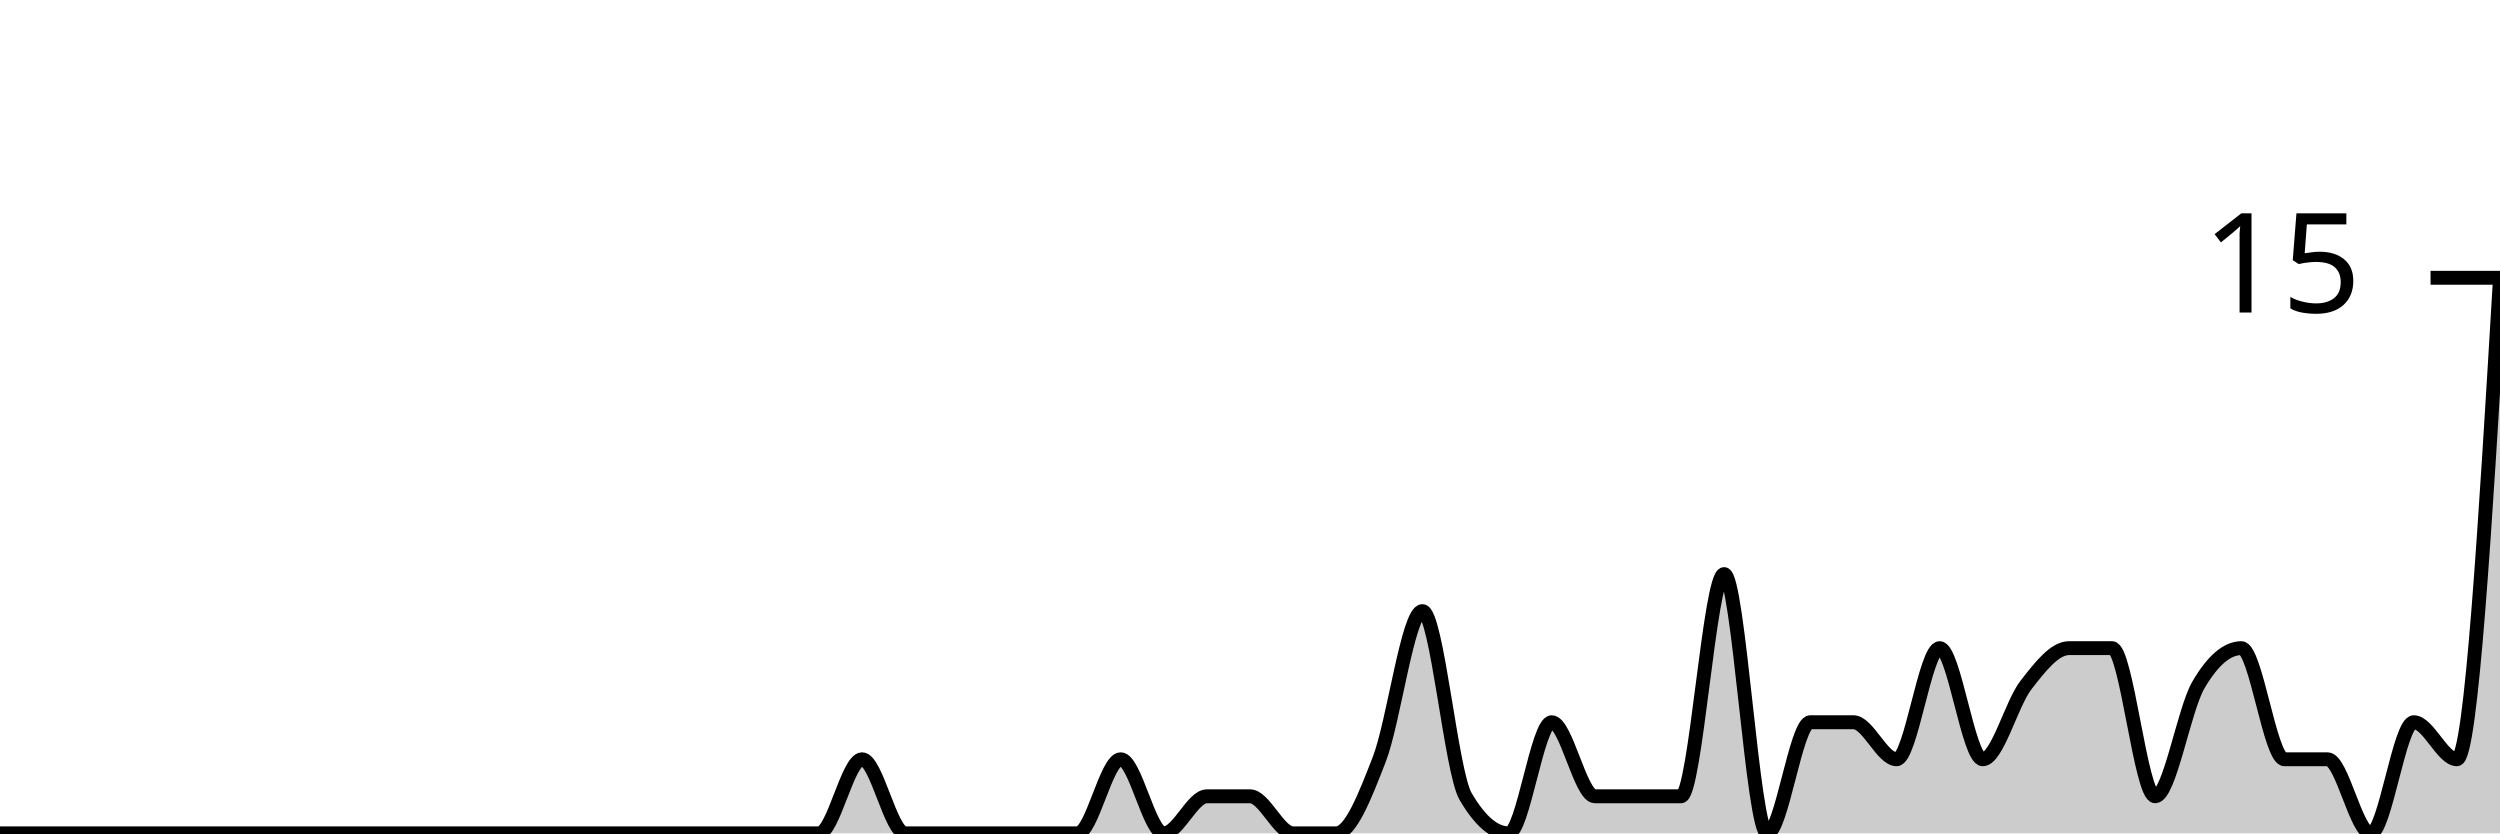
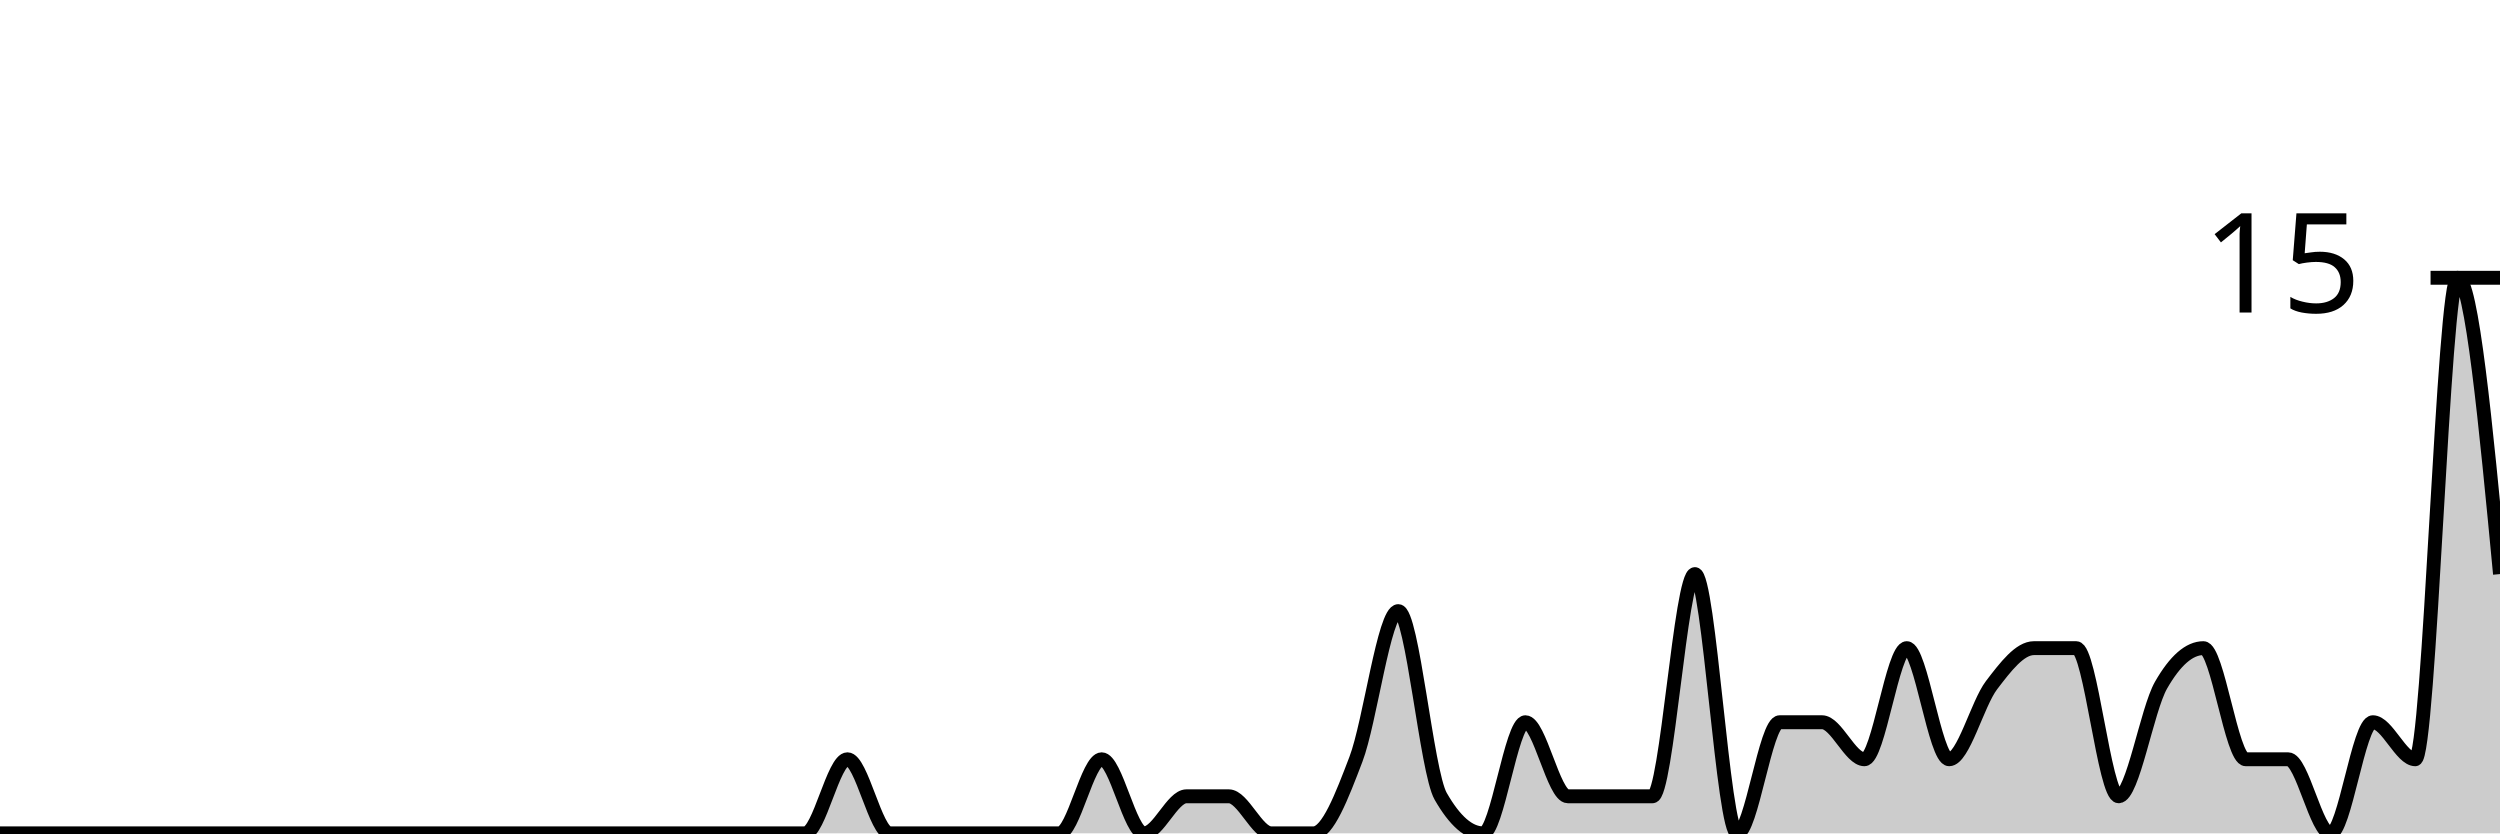
<svg xmlns="http://www.w3.org/2000/svg" viewBox="0 0 180 60">
  <g transform="translate(0,20)">
-     <path class="area" fill="rgba(0, 0, 0, 0.2)" d="M0,40C1.034,40,2.069,40,3.103,40C4.138,40,5.172,40,6.207,40C7.241,40,8.276,40,9.31,40C10.345,40,11.379,40,12.414,40C13.448,40,14.483,40,15.517,40C16.552,40,17.586,40,18.621,40C19.655,40,20.69,40,21.724,40C22.759,40,23.793,40,24.828,40C25.862,40,26.897,40,27.931,40C28.966,40,30,40,31.034,40C32.069,40,33.103,40,34.138,40C35.172,40,36.207,40,37.241,40C38.276,40,39.31,40,40.345,40C41.379,40,42.414,40,43.448,40C44.483,40,45.517,40,46.552,40C47.586,40,48.621,40,49.655,40C50.69,40,51.724,40,52.759,40C53.793,40,54.828,40,55.862,40C56.897,40,57.931,40,58.966,40C60,40,61.034,34.667,62.069,34.667C63.103,34.667,64.138,40,65.172,40C66.207,40,67.241,40,68.276,40C69.31,40,70.345,40,71.379,40C72.414,40,73.448,40,74.483,40C75.517,40,76.552,40,77.586,40C78.621,40,79.655,34.667,80.69,34.667C81.724,34.667,82.759,40,83.793,40C84.828,40,85.862,37.333,86.897,37.333C87.931,37.333,88.966,37.333,90,37.333C91.034,37.333,92.069,40,93.103,40C94.138,40,95.172,40,96.207,40C97.241,40,98.276,37.333,99.31,34.667C100.345,32,101.379,24,102.414,24C103.448,24,104.483,35.556,105.517,37.333C106.552,39.111,107.586,40,108.621,40C109.655,40,110.69,32,111.724,32C112.759,32,113.793,37.333,114.828,37.333C115.862,37.333,116.897,37.333,117.931,37.333C118.966,37.333,120,37.333,121.034,37.333C122.069,37.333,123.103,21.333,124.138,21.333C125.172,21.333,126.207,40,127.241,40C128.276,40,129.31,32,130.345,32C131.379,32,132.414,32,133.448,32C134.483,32,135.517,34.667,136.552,34.667C137.586,34.667,138.621,26.667,139.655,26.667C140.69,26.667,141.724,34.667,142.759,34.667C143.793,34.667,144.828,30.667,145.862,29.333C146.897,28,147.931,26.667,148.966,26.667C150,26.667,151.034,26.667,152.069,26.667C153.103,26.667,154.138,37.333,155.172,37.333C156.207,37.333,157.241,31.111,158.276,29.333C159.31,27.556,160.345,26.667,161.379,26.667C162.414,26.667,163.448,34.667,164.483,34.667C165.517,34.667,166.552,34.667,167.586,34.667C168.621,34.667,169.655,40,170.69,40C171.724,40,172.759,32,173.793,32C174.828,32,175.862,34.667,176.897,34.667C177.931,34.667,178.966,17.333,180,0L180,40C178.966,40,177.931,40,176.897,40C175.862,40,174.828,40,173.793,40C172.759,40,171.724,40,170.69,40C169.655,40,168.621,40,167.586,40C166.552,40,165.517,40,164.483,40C163.448,40,162.414,40,161.379,40C160.345,40,159.31,40,158.276,40C157.241,40,156.207,40,155.172,40C154.138,40,153.103,40,152.069,40C151.034,40,150,40,148.966,40C147.931,40,146.897,40,145.862,40C144.828,40,143.793,40,142.759,40C141.724,40,140.69,40,139.655,40C138.621,40,137.586,40,136.552,40C135.517,40,134.483,40,133.448,40C132.414,40,131.379,40,130.345,40C129.31,40,128.276,40,127.241,40C126.207,40,125.172,40,124.138,40C123.103,40,122.069,40,121.034,40C120,40,118.966,40,117.931,40C116.897,40,115.862,40,114.828,40C113.793,40,112.759,40,111.724,40C110.69,40,109.655,40,108.621,40C107.586,40,106.552,40,105.517,40C104.483,40,103.448,40,102.414,40C101.379,40,100.345,40,99.31,40C98.276,40,97.241,40,96.207,40C95.172,40,94.138,40,93.103,40C92.069,40,91.034,40,90,40C88.966,40,87.931,40,86.897,40C85.862,40,84.828,40,83.793,40C82.759,40,81.724,40,80.69,40C79.655,40,78.621,40,77.586,40C76.552,40,75.517,40,74.483,40C73.448,40,72.414,40,71.379,40C70.345,40,69.31,40,68.276,40C67.241,40,66.207,40,65.172,40C64.138,40,63.103,40,62.069,40C61.034,40,60,40,58.966,40C57.931,40,56.897,40,55.862,40C54.828,40,53.793,40,52.759,40C51.724,40,50.69,40,49.655,40C48.621,40,47.586,40,46.552,40C45.517,40,44.483,40,43.448,40C42.414,40,41.379,40,40.345,40C39.31,40,38.276,40,37.241,40C36.207,40,35.172,40,34.138,40C33.103,40,32.069,40,31.034,40C30,40,28.966,40,27.931,40C26.897,40,25.862,40,24.828,40C23.793,40,22.759,40,21.724,40C20.69,40,19.655,40,18.621,40C17.586,40,16.552,40,15.517,40C14.483,40,13.448,40,12.414,40C11.379,40,10.345,40,9.31,40C8.276,40,7.241,40,6.207,40C5.172,40,4.138,40,3.103,40C2.069,40,1.034,40,0,40Z" />
-     <path class="line" stroke="black" fill="none" d="M0,40C1.034,40,2.069,40,3.103,40C4.138,40,5.172,40,6.207,40C7.241,40,8.276,40,9.31,40C10.345,40,11.379,40,12.414,40C13.448,40,14.483,40,15.517,40C16.552,40,17.586,40,18.621,40C19.655,40,20.69,40,21.724,40C22.759,40,23.793,40,24.828,40C25.862,40,26.897,40,27.931,40C28.966,40,30,40,31.034,40C32.069,40,33.103,40,34.138,40C35.172,40,36.207,40,37.241,40C38.276,40,39.31,40,40.345,40C41.379,40,42.414,40,43.448,40C44.483,40,45.517,40,46.552,40C47.586,40,48.621,40,49.655,40C50.69,40,51.724,40,52.759,40C53.793,40,54.828,40,55.862,40C56.897,40,57.931,40,58.966,40C60,40,61.034,34.667,62.069,34.667C63.103,34.667,64.138,40,65.172,40C66.207,40,67.241,40,68.276,40C69.31,40,70.345,40,71.379,40C72.414,40,73.448,40,74.483,40C75.517,40,76.552,40,77.586,40C78.621,40,79.655,34.667,80.69,34.667C81.724,34.667,82.759,40,83.793,40C84.828,40,85.862,37.333,86.897,37.333C87.931,37.333,88.966,37.333,90,37.333C91.034,37.333,92.069,40,93.103,40C94.138,40,95.172,40,96.207,40C97.241,40,98.276,37.333,99.31,34.667C100.345,32,101.379,24,102.414,24C103.448,24,104.483,35.556,105.517,37.333C106.552,39.111,107.586,40,108.621,40C109.655,40,110.69,32,111.724,32C112.759,32,113.793,37.333,114.828,37.333C115.862,37.333,116.897,37.333,117.931,37.333C118.966,37.333,120,37.333,121.034,37.333C122.069,37.333,123.103,21.333,124.138,21.333C125.172,21.333,126.207,40,127.241,40C128.276,40,129.31,32,130.345,32C131.379,32,132.414,32,133.448,32C134.483,32,135.517,34.667,136.552,34.667C137.586,34.667,138.621,26.667,139.655,26.667C140.69,26.667,141.724,34.667,142.759,34.667C143.793,34.667,144.828,30.667,145.862,29.333C146.897,28,147.931,26.667,148.966,26.667C150,26.667,151.034,26.667,152.069,26.667C153.103,26.667,154.138,37.333,155.172,37.333C156.207,37.333,157.241,31.111,158.276,29.333C159.31,27.556,160.345,26.667,161.379,26.667C162.414,26.667,163.448,34.667,164.483,34.667C165.517,34.667,166.552,34.667,167.586,34.667C168.621,34.667,169.655,40,170.69,40C171.724,40,172.759,32,173.793,32C174.828,32,175.862,34.667,176.897,34.667C177.931,34.667,178.966,17.333,180,0" />
+     <path class="area" fill="rgba(0, 0, 0, 0.2)" d="M0,40C1.017,40,2.034,40,3.051,40C4.068,40,5.085,40,6.102,40C7.119,40,8.136,40,9.153,40C10.169,40,11.186,40,12.203,40C13.22,40,14.237,40,15.254,40C16.271,40,17.288,40,18.305,40C19.322,40,20.339,40,21.356,40C22.373,40,23.39,40,24.407,40C25.424,40,26.441,40,27.458,40C28.475,40,29.492,40,30.508,40C31.525,40,32.542,40,33.559,40C34.576,40,35.593,40,36.61,40C37.627,40,38.644,40,39.661,40C40.678,40,41.695,40,42.712,40C43.729,40,44.746,40,45.763,40C46.78,40,47.797,40,48.814,40C49.831,40,50.847,40,51.864,40C52.881,40,53.898,40,54.915,40C55.932,40,56.949,40,57.966,40C58.983,40,60,34.667,61.017,34.667C62.034,34.667,63.051,40,64.068,40C65.085,40,66.102,40,67.119,40C68.136,40,69.153,40,70.169,40C71.186,40,72.203,40,73.22,40C74.237,40,75.254,40,76.271,40C77.288,40,78.305,34.667,79.322,34.667C80.339,34.667,81.356,40,82.373,40C83.39,40,84.407,37.333,85.424,37.333C86.441,37.333,87.458,37.333,88.475,37.333C89.492,37.333,90.508,40,91.525,40C92.542,40,93.559,40,94.576,40C95.593,40,96.61,37.333,97.627,34.667C98.644,32,99.661,24,100.678,24C101.695,24,102.712,35.556,103.729,37.333C104.746,39.111,105.763,40,106.78,40C107.797,40,108.814,32,109.831,32C110.847,32,111.864,37.333,112.881,37.333C113.898,37.333,114.915,37.333,115.932,37.333C116.949,37.333,117.966,37.333,118.983,37.333C120,37.333,121.017,21.333,122.034,21.333C123.051,21.333,124.068,40,125.085,40C126.102,40,127.119,32,128.136,32C129.153,32,130.169,32,131.186,32C132.203,32,133.22,34.667,134.237,34.667C135.254,34.667,136.271,26.667,137.288,26.667C138.305,26.667,139.322,34.667,140.339,34.667C141.356,34.667,142.373,30.667,143.39,29.333C144.407,28,145.424,26.667,146.441,26.667C147.458,26.667,148.475,26.667,149.492,26.667C150.508,26.667,151.525,37.333,152.542,37.333C153.559,37.333,154.576,31.111,155.593,29.333C156.61,27.556,157.627,26.667,158.644,26.667C159.661,26.667,160.678,34.667,161.695,34.667C162.712,34.667,163.729,34.667,164.746,34.667C165.763,34.667,166.78,40,167.797,40C168.814,40,169.831,32,170.847,32C171.864,32,172.881,34.667,173.898,34.667C174.915,34.667,175.932,0,176.949,0C177.966,0,178.983,10.667,180,21.333L180,40C178.983,40,177.966,40,176.949,40C175.932,40,174.915,40,173.898,40C172.881,40,171.864,40,170.847,40C169.831,40,168.814,40,167.797,40C166.78,40,165.763,40,164.746,40C163.729,40,162.712,40,161.695,40C160.678,40,159.661,40,158.644,40C157.627,40,156.61,40,155.593,40C154.576,40,153.559,40,152.542,40C151.525,40,150.508,40,149.492,40C148.475,40,147.458,40,146.441,40C145.424,40,144.407,40,143.39,40C142.373,40,141.356,40,140.339,40C139.322,40,138.305,40,137.288,40C136.271,40,135.254,40,134.237,40C133.22,40,132.203,40,131.186,40C130.169,40,129.153,40,128.136,40C127.119,40,126.102,40,125.085,40C124.068,40,123.051,40,122.034,40C121.017,40,120,40,118.983,40C117.966,40,116.949,40,115.932,40C114.915,40,113.898,40,112.881,40C111.864,40,110.847,40,109.831,40C108.814,40,107.797,40,106.78,40C105.763,40,104.746,40,103.729,40C102.712,40,101.695,40,100.678,40C99.661,40,98.644,40,97.627,40C96.61,40,95.593,40,94.576,40C93.559,40,92.542,40,91.525,40C90.508,40,89.492,40,88.475,40C87.458,40,86.441,40,85.424,40C84.407,40,83.39,40,82.373,40C81.356,40,80.339,40,79.322,40C78.305,40,77.288,40,76.271,40C75.254,40,74.237,40,73.22,40C72.203,40,71.186,40,70.169,40C69.153,40,68.136,40,67.119,40C66.102,40,65.085,40,64.068,40C63.051,40,62.034,40,61.017,40C60,40,58.983,40,57.966,40C56.949,40,55.932,40,54.915,40C53.898,40,52.881,40,51.864,40C50.847,40,49.831,40,48.814,40C47.797,40,46.78,40,45.763,40C44.746,40,43.729,40,42.712,40C41.695,40,40.678,40,39.661,40C38.644,40,37.627,40,36.61,40C35.593,40,34.576,40,33.559,40C32.542,40,31.525,40,30.508,40C29.492,40,28.475,40,27.458,40C26.441,40,25.424,40,24.407,40C23.39,40,22.373,40,21.356,40C20.339,40,19.322,40,18.305,40C17.288,40,16.271,40,15.254,40C14.237,40,13.22,40,12.203,40C11.186,40,10.169,40,9.153,40C8.136,40,7.119,40,6.102,40C5.085,40,4.068,40,3.051,40C2.034,40,1.017,40,0,40Z" />
+     <path class="line" stroke="black" fill="none" d="M0,40C1.017,40,2.034,40,3.051,40C4.068,40,5.085,40,6.102,40C7.119,40,8.136,40,9.153,40C10.169,40,11.186,40,12.203,40C13.22,40,14.237,40,15.254,40C16.271,40,17.288,40,18.305,40C19.322,40,20.339,40,21.356,40C22.373,40,23.39,40,24.407,40C25.424,40,26.441,40,27.458,40C28.475,40,29.492,40,30.508,40C31.525,40,32.542,40,33.559,40C34.576,40,35.593,40,36.61,40C37.627,40,38.644,40,39.661,40C40.678,40,41.695,40,42.712,40C43.729,40,44.746,40,45.763,40C46.78,40,47.797,40,48.814,40C49.831,40,50.847,40,51.864,40C52.881,40,53.898,40,54.915,40C55.932,40,56.949,40,57.966,40C58.983,40,60,34.667,61.017,34.667C62.034,34.667,63.051,40,64.068,40C65.085,40,66.102,40,67.119,40C68.136,40,69.153,40,70.169,40C71.186,40,72.203,40,73.22,40C74.237,40,75.254,40,76.271,40C77.288,40,78.305,34.667,79.322,34.667C80.339,34.667,81.356,40,82.373,40C83.39,40,84.407,37.333,85.424,37.333C86.441,37.333,87.458,37.333,88.475,37.333C89.492,37.333,90.508,40,91.525,40C92.542,40,93.559,40,94.576,40C95.593,40,96.61,37.333,97.627,34.667C98.644,32,99.661,24,100.678,24C101.695,24,102.712,35.556,103.729,37.333C104.746,39.111,105.763,40,106.78,40C107.797,40,108.814,32,109.831,32C110.847,32,111.864,37.333,112.881,37.333C113.898,37.333,114.915,37.333,115.932,37.333C116.949,37.333,117.966,37.333,118.983,37.333C120,37.333,121.017,21.333,122.034,21.333C123.051,21.333,124.068,40,125.085,40C126.102,40,127.119,32,128.136,32C129.153,32,130.169,32,131.186,32C132.203,32,133.22,34.667,134.237,34.667C135.254,34.667,136.271,26.667,137.288,26.667C138.305,26.667,139.322,34.667,140.339,34.667C141.356,34.667,142.373,30.667,143.39,29.333C144.407,28,145.424,26.667,146.441,26.667C147.458,26.667,148.475,26.667,149.492,26.667C150.508,26.667,151.525,37.333,152.542,37.333C153.559,37.333,154.576,31.111,155.593,29.333C156.61,27.556,157.627,26.667,158.644,26.667C159.661,26.667,160.678,34.667,161.695,34.667C162.712,34.667,163.729,34.667,164.746,34.667C165.763,34.667,166.78,40,167.797,40C168.814,40,169.831,32,170.847,32C171.864,32,172.881,34.667,173.898,34.667C174.915,34.667,175.932,0,176.949,0C177.966,0,178.983,10.667,180,21.333" />
    <path class="axis-ceiling" stroke-width="1" stroke="black" fill="none" d="M175,0L180,0" />
    <text class="axis-ceiling-label" font-family="sans-serif" text-anchor="end" font-size="10px" x="170" y="2.5">15</text>
  </g>
</svg>
